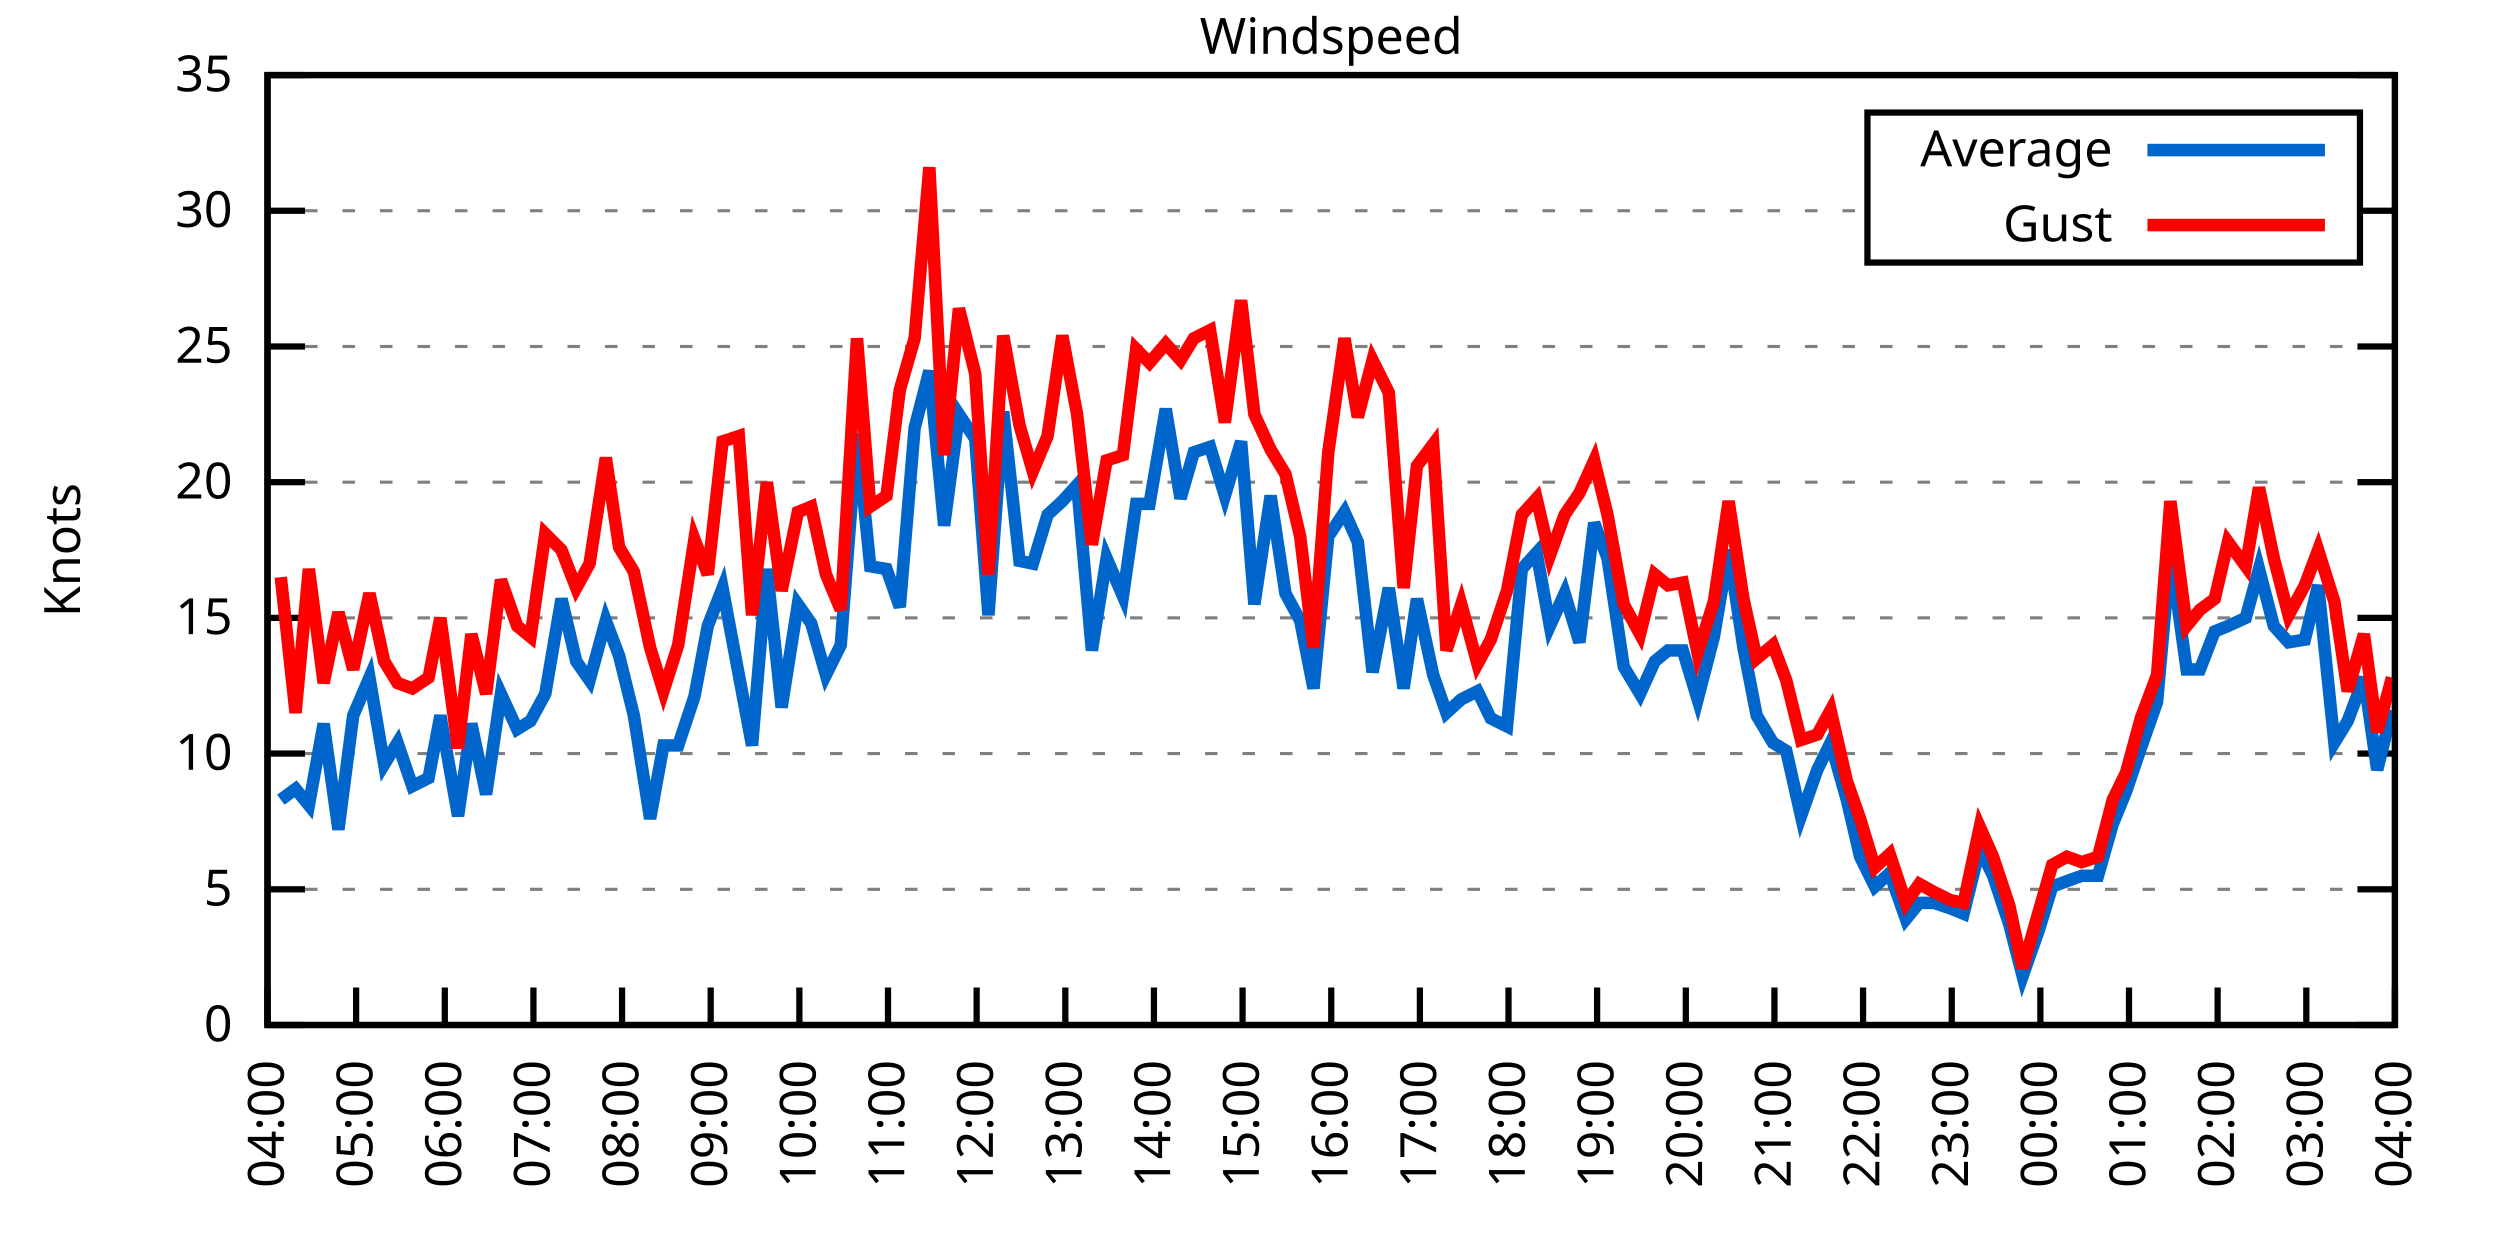
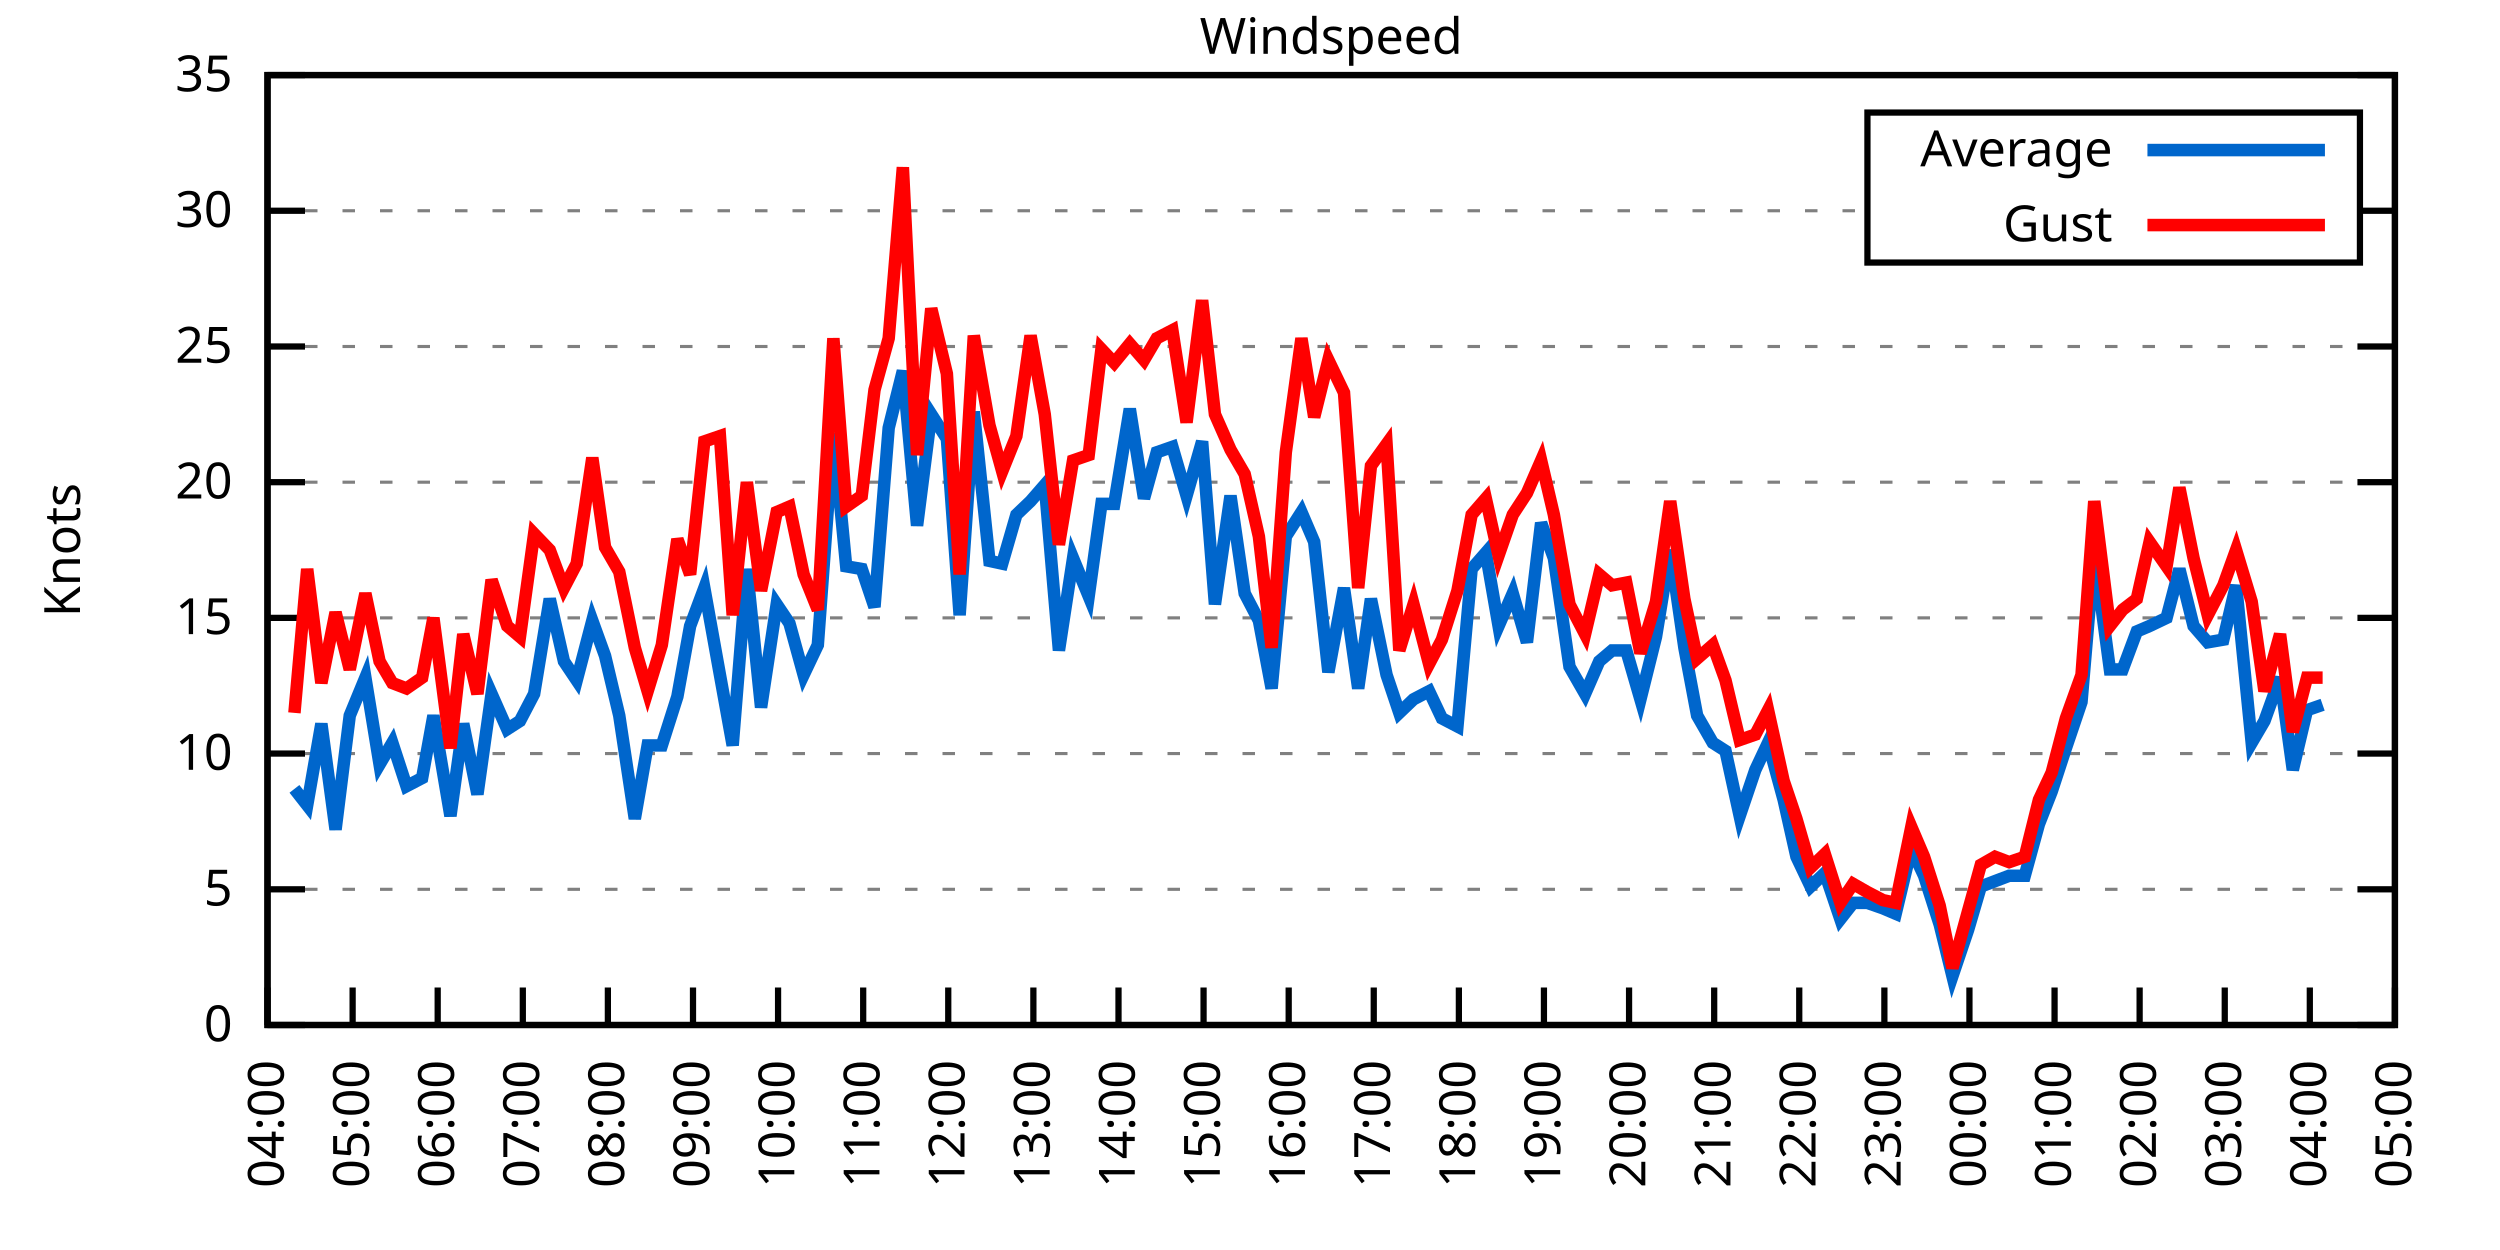
<svg xmlns="http://www.w3.org/2000/svg" xmlns:xlink="http://www.w3.org/1999/xlink" width="400" height="200" viewBox="0 0 400 200">
  <g id="gnuplot_canvas">
    <rect x="0" y="0" width="400" height="200" fill="none" />
    <defs>
      <circle id="gpDot" r="0.5" stroke-width="0.5" stroke="currentColor" />
      <path id="gpPt0" stroke-width="0.333" stroke="currentColor" d="M-1,0 h2 M0,-1 v2" />
      <path id="gpPt1" stroke-width="0.333" stroke="currentColor" d="M-1,-1 L1,1 M1,-1 L-1,1" />
      <path id="gpPt2" stroke-width="0.333" stroke="currentColor" d="M-1,0 L1,0 M0,-1 L0,1 M-1,-1 L1,1 M-1,1 L1,-1" />
      <rect id="gpPt3" stroke-width="0.333" stroke="currentColor" x="-1" y="-1" width="2" height="2" />
      <rect id="gpPt4" stroke-width="0.333" stroke="currentColor" fill="currentColor" x="-1" y="-1" width="2" height="2" />
      <circle id="gpPt5" stroke-width="0.333" stroke="currentColor" cx="0" cy="0" r="1" />
      <use xlink:href="#gpPt5" id="gpPt6" fill="currentColor" stroke="none" />
      <path id="gpPt7" stroke-width="0.333" stroke="currentColor" d="M0,-1.33 L-1.33,0.67 L1.33,0.67 z" />
      <use xlink:href="#gpPt7" id="gpPt8" fill="currentColor" stroke="none" />
      <use xlink:href="#gpPt7" id="gpPt9" stroke="currentColor" transform="rotate(180)" />
      <use xlink:href="#gpPt9" id="gpPt10" fill="currentColor" stroke="none" />
      <use xlink:href="#gpPt3" id="gpPt11" stroke="currentColor" transform="rotate(45)" />
      <use xlink:href="#gpPt11" id="gpPt12" fill="currentColor" stroke="none" />
      <path id="gpPt13" stroke-width="0.333" stroke="currentColor" d="M0,1.330 L1.265,0.411 L0.782,-1.067 L-0.782,-1.076 L-1.265,0.411 z" />
      <use xlink:href="#gpPt13" id="gpPt14" fill="currentColor" stroke="none" />
      <filter id="textbox" filterUnits="objectBoundingBox" x="0" y="0" height="1" width="1">
        <feFlood flood-color="white" flood-opacity="1" result="bgnd" />
        <feComposite in="SourceGraphic" in2="bgnd" operator="atop" />
      </filter>
      <filter id="greybox" filterUnits="objectBoundingBox" x="0" y="0" height="1" width="1">
        <feFlood flood-color="lightgrey" flood-opacity="1" result="grey" />
        <feComposite in="SourceGraphic" in2="grey" operator="atop" />
      </filter>
    </defs>
    <g fill="none" color="white" stroke="currentColor" stroke-width="1.00" stroke-linecap="butt" stroke-linejoin="miter">
</g>
    <g fill="none" color="black" stroke="currentColor" stroke-width="1.00" stroke-linecap="butt" stroke-linejoin="miter">
      <g stroke="none" shape-rendering="crispEdges">
        <polygon fill="rgb(255, 255, 255)" points="42.80,164.00 383.18,164.00 383.18,12.02 42.80,12.02 " />
      </g>
    </g>
    <g fill="none" color="black" stroke="currentColor" stroke-width="1.00" stroke-linecap="butt" stroke-linejoin="miter">
</g>
    <g fill="none" color="black" stroke="black" stroke-width="0.50" stroke-linecap="butt" stroke-linejoin="miter">
</g>
    <g fill="none" color="gray" stroke="currentColor" stroke-width="0.50" stroke-linecap="butt" stroke-linejoin="miter">
      <path stroke="gray" stroke-dasharray="2,4" class="gridline" d="M42.80,164.00 L383.19,164.00  " />
    </g>
    <g fill="none" color="gray" stroke="gray" stroke-width="1.00" stroke-linecap="butt" stroke-linejoin="miter">
</g>
    <g fill="none" color="black" stroke="currentColor" stroke-width="1.00" stroke-linecap="butt" stroke-linejoin="miter">
      <path stroke="black" d="M42.80,164.00 L48.80,164.00 M383.19,164.00 L377.19,164.00  " />
      <g transform="translate(37.20,166.60)" stroke="none" fill="black" font-family="Sans" font-size="8.00" text-anchor="end">
        <text>
          <tspan font-family="Sans"> 0</tspan>
        </text>
      </g>
    </g>
    <g fill="none" color="black" stroke="currentColor" stroke-width="1.00" stroke-linecap="butt" stroke-linejoin="miter">
</g>
    <g fill="none" color="black" stroke="black" stroke-width="0.50" stroke-linecap="butt" stroke-linejoin="miter">
</g>
    <g fill="none" color="gray" stroke="currentColor" stroke-width="0.50" stroke-linecap="butt" stroke-linejoin="miter">
      <path stroke="gray" stroke-dasharray="2,4" class="gridline" d="M42.80,142.29 L383.19,142.29  " />
    </g>
    <g fill="none" color="gray" stroke="gray" stroke-width="1.00" stroke-linecap="butt" stroke-linejoin="miter">
</g>
    <g fill="none" color="black" stroke="currentColor" stroke-width="1.00" stroke-linecap="butt" stroke-linejoin="miter">
      <path stroke="black" d="M42.80,142.29 L48.80,142.29 M383.19,142.29 L377.19,142.29  " />
      <g transform="translate(37.20,144.89)" stroke="none" fill="black" font-family="Sans" font-size="8.00" text-anchor="end">
        <text>
          <tspan font-family="Sans"> 5</tspan>
        </text>
      </g>
    </g>
    <g fill="none" color="black" stroke="currentColor" stroke-width="1.00" stroke-linecap="butt" stroke-linejoin="miter">
</g>
    <g fill="none" color="black" stroke="black" stroke-width="0.50" stroke-linecap="butt" stroke-linejoin="miter">
</g>
    <g fill="none" color="gray" stroke="currentColor" stroke-width="0.50" stroke-linecap="butt" stroke-linejoin="miter">
      <path stroke="gray" stroke-dasharray="2,4" class="gridline" d="M42.80,120.57 L383.19,120.57  " />
    </g>
    <g fill="none" color="gray" stroke="gray" stroke-width="1.00" stroke-linecap="butt" stroke-linejoin="miter">
</g>
    <g fill="none" color="black" stroke="currentColor" stroke-width="1.00" stroke-linecap="butt" stroke-linejoin="miter">
      <path stroke="black" d="M42.80,120.57 L48.80,120.57 M383.19,120.57 L377.19,120.57  " />
      <g transform="translate(37.20,123.17)" stroke="none" fill="black" font-family="Sans" font-size="8.00" text-anchor="end">
        <text>
          <tspan font-family="Sans"> 10</tspan>
        </text>
      </g>
    </g>
    <g fill="none" color="black" stroke="currentColor" stroke-width="1.00" stroke-linecap="butt" stroke-linejoin="miter">
</g>
    <g fill="none" color="black" stroke="black" stroke-width="0.50" stroke-linecap="butt" stroke-linejoin="miter">
</g>
    <g fill="none" color="gray" stroke="currentColor" stroke-width="0.50" stroke-linecap="butt" stroke-linejoin="miter">
      <path stroke="gray" stroke-dasharray="2,4" class="gridline" d="M42.80,98.86 L383.19,98.86  " />
    </g>
    <g fill="none" color="gray" stroke="gray" stroke-width="1.00" stroke-linecap="butt" stroke-linejoin="miter">
</g>
    <g fill="none" color="black" stroke="currentColor" stroke-width="1.00" stroke-linecap="butt" stroke-linejoin="miter">
      <path stroke="black" d="M42.80,98.86 L48.80,98.86 M383.19,98.86 L377.19,98.86  " />
      <g transform="translate(37.20,101.46)" stroke="none" fill="black" font-family="Sans" font-size="8.00" text-anchor="end">
        <text>
          <tspan font-family="Sans"> 15</tspan>
        </text>
      </g>
    </g>
    <g fill="none" color="black" stroke="currentColor" stroke-width="1.00" stroke-linecap="butt" stroke-linejoin="miter">
</g>
    <g fill="none" color="black" stroke="black" stroke-width="0.50" stroke-linecap="butt" stroke-linejoin="miter">
</g>
    <g fill="none" color="gray" stroke="currentColor" stroke-width="0.50" stroke-linecap="butt" stroke-linejoin="miter">
      <path stroke="gray" stroke-dasharray="2,4" class="gridline" d="M42.80,77.15 L383.19,77.15  " />
    </g>
    <g fill="none" color="gray" stroke="gray" stroke-width="1.00" stroke-linecap="butt" stroke-linejoin="miter">
</g>
    <g fill="none" color="black" stroke="currentColor" stroke-width="1.00" stroke-linecap="butt" stroke-linejoin="miter">
      <path stroke="black" d="M42.80,77.15 L48.80,77.15 M383.19,77.15 L377.19,77.15  " />
      <g transform="translate(37.20,79.75)" stroke="none" fill="black" font-family="Sans" font-size="8.00" text-anchor="end">
        <text>
          <tspan font-family="Sans"> 20</tspan>
        </text>
      </g>
    </g>
    <g fill="none" color="black" stroke="currentColor" stroke-width="1.00" stroke-linecap="butt" stroke-linejoin="miter">
</g>
    <g fill="none" color="black" stroke="black" stroke-width="0.50" stroke-linecap="butt" stroke-linejoin="miter">
</g>
    <g fill="none" color="gray" stroke="currentColor" stroke-width="0.50" stroke-linecap="butt" stroke-linejoin="miter">
      <path stroke="gray" stroke-dasharray="2,4" class="gridline" d="M42.80,55.44 L383.19,55.44  " />
    </g>
    <g fill="none" color="gray" stroke="gray" stroke-width="1.00" stroke-linecap="butt" stroke-linejoin="miter">
</g>
    <g fill="none" color="black" stroke="currentColor" stroke-width="1.00" stroke-linecap="butt" stroke-linejoin="miter">
      <path stroke="black" d="M42.80,55.44 L48.80,55.44 M383.19,55.44 L377.19,55.44  " />
      <g transform="translate(37.20,58.04)" stroke="none" fill="black" font-family="Sans" font-size="8.00" text-anchor="end">
        <text>
          <tspan font-family="Sans"> 25</tspan>
        </text>
      </g>
    </g>
    <g fill="none" color="black" stroke="currentColor" stroke-width="1.00" stroke-linecap="butt" stroke-linejoin="miter">
</g>
    <g fill="none" color="black" stroke="black" stroke-width="0.50" stroke-linecap="butt" stroke-linejoin="miter">
</g>
    <g fill="none" color="gray" stroke="currentColor" stroke-width="0.50" stroke-linecap="butt" stroke-linejoin="miter">
      <path stroke="gray" stroke-dasharray="2,4" class="gridline" d="M42.80,33.72 L298.79,33.72 M377.59,33.72 L383.19,33.72  " />
    </g>
    <g fill="none" color="gray" stroke="gray" stroke-width="1.00" stroke-linecap="butt" stroke-linejoin="miter">
</g>
    <g fill="none" color="black" stroke="currentColor" stroke-width="1.00" stroke-linecap="butt" stroke-linejoin="miter">
      <path stroke="black" d="M42.80,33.72 L48.80,33.72 M383.19,33.72 L377.19,33.72  " />
      <g transform="translate(37.20,36.32)" stroke="none" fill="black" font-family="Sans" font-size="8.00" text-anchor="end">
        <text>
          <tspan font-family="Sans"> 30</tspan>
        </text>
      </g>
    </g>
    <g fill="none" color="black" stroke="currentColor" stroke-width="1.00" stroke-linecap="butt" stroke-linejoin="miter">
</g>
    <g fill="none" color="black" stroke="black" stroke-width="0.50" stroke-linecap="butt" stroke-linejoin="miter">
</g>
    <g fill="none" color="gray" stroke="currentColor" stroke-width="0.50" stroke-linecap="butt" stroke-linejoin="miter">
      <path stroke="gray" stroke-dasharray="2,4" class="gridline" d="M42.80,12.01 L383.19,12.01  " />
    </g>
    <g fill="none" color="gray" stroke="gray" stroke-width="1.00" stroke-linecap="butt" stroke-linejoin="miter">
</g>
    <g fill="none" color="black" stroke="currentColor" stroke-width="1.00" stroke-linecap="butt" stroke-linejoin="miter">
      <path stroke="black" d="M42.80,12.01 L48.80,12.01 M383.19,12.01 L377.19,12.01  " />
      <g transform="translate(37.20,14.61)" stroke="none" fill="black" font-family="Sans" font-size="8.00" text-anchor="end">
        <text>
          <tspan font-family="Sans"> 35</tspan>
        </text>
      </g>
    </g>
    <g fill="none" color="black" stroke="currentColor" stroke-width="1.00" stroke-linecap="butt" stroke-linejoin="miter">
      <path stroke="black" d="M42.80,164.00 L42.80,158.00  " />
      <g transform="translate(45.40,169.60) rotate(270.00)" stroke="none" fill="black" font-family="Sans" font-size="8.00" text-anchor="end">
        <text>
          <tspan font-family="Sans">04:00</tspan>
        </text>
      </g>
    </g>
    <g fill="none" color="black" stroke="currentColor" stroke-width="1.00" stroke-linecap="butt" stroke-linejoin="miter">
-       <path stroke="black" d="M56.98,164.00 L56.98,158.00  " />
-       <g transform="translate(59.58,169.60) rotate(270.00)" stroke="none" fill="black" font-family="Sans" font-size="8.00" text-anchor="end">
+       <path stroke="black" d="M56.42,164.00 L56.42,158.00  " />
+       <g transform="translate(59.02,169.60) rotate(270.00)" stroke="none" fill="black" font-family="Sans" font-size="8.00" text-anchor="end">
        <text>
          <tspan font-family="Sans">05:00</tspan>
        </text>
      </g>
    </g>
    <g fill="none" color="black" stroke="currentColor" stroke-width="1.00" stroke-linecap="butt" stroke-linejoin="miter">
-       <path stroke="black" d="M71.17,164.00 L71.17,158.00  " />
-       <g transform="translate(73.77,169.60) rotate(270.00)" stroke="none" fill="black" font-family="Sans" font-size="8.00" text-anchor="end">
+       <path stroke="black" d="M70.03,164.00 L70.03,158.00  " />
+       <g transform="translate(72.63,169.60) rotate(270.00)" stroke="none" fill="black" font-family="Sans" font-size="8.00" text-anchor="end">
        <text>
          <tspan font-family="Sans">06:00</tspan>
        </text>
      </g>
    </g>
    <g fill="none" color="black" stroke="currentColor" stroke-width="1.00" stroke-linecap="butt" stroke-linejoin="miter">
-       <path stroke="black" d="M85.35,164.00 L85.35,158.00  " />
-       <g transform="translate(87.95,169.60) rotate(270.00)" stroke="none" fill="black" font-family="Sans" font-size="8.00" text-anchor="end">
+       <path stroke="black" d="M83.65,164.00 L83.65,158.00  " />
+       <g transform="translate(86.25,169.60) rotate(270.00)" stroke="none" fill="black" font-family="Sans" font-size="8.00" text-anchor="end">
        <text>
          <tspan font-family="Sans">07:00</tspan>
        </text>
      </g>
    </g>
    <g fill="none" color="black" stroke="currentColor" stroke-width="1.00" stroke-linecap="butt" stroke-linejoin="miter">
-       <path stroke="black" d="M99.53,164.00 L99.53,158.00  " />
-       <g transform="translate(102.13,169.60) rotate(270.00)" stroke="none" fill="black" font-family="Sans" font-size="8.00" text-anchor="end">
+       <path stroke="black" d="M97.26,164.00 L97.26,158.00  " />
+       <g transform="translate(99.86,169.60) rotate(270.00)" stroke="none" fill="black" font-family="Sans" font-size="8.00" text-anchor="end">
        <text>
          <tspan font-family="Sans">08:00</tspan>
        </text>
      </g>
    </g>
    <g fill="none" color="black" stroke="currentColor" stroke-width="1.00" stroke-linecap="butt" stroke-linejoin="miter">
-       <path stroke="black" d="M113.71,164.00 L113.71,158.00  " />
-       <g transform="translate(116.31,169.60) rotate(270.00)" stroke="none" fill="black" font-family="Sans" font-size="8.00" text-anchor="end">
+       <path stroke="black" d="M110.88,164.00 L110.88,158.00  " />
+       <g transform="translate(113.48,169.60) rotate(270.00)" stroke="none" fill="black" font-family="Sans" font-size="8.00" text-anchor="end">
        <text>
          <tspan font-family="Sans">09:00</tspan>
        </text>
      </g>
    </g>
    <g fill="none" color="black" stroke="currentColor" stroke-width="1.00" stroke-linecap="butt" stroke-linejoin="miter">
-       <path stroke="black" d="M127.90,164.00 L127.90,158.00  " />
-       <g transform="translate(130.50,169.60) rotate(270.00)" stroke="none" fill="black" font-family="Sans" font-size="8.00" text-anchor="end">
+       <path stroke="black" d="M124.49,164.00 L124.49,158.00  " />
+       <g transform="translate(127.09,169.60) rotate(270.00)" stroke="none" fill="black" font-family="Sans" font-size="8.00" text-anchor="end">
        <text>
          <tspan font-family="Sans">10:00</tspan>
        </text>
      </g>
    </g>
    <g fill="none" color="black" stroke="currentColor" stroke-width="1.00" stroke-linecap="butt" stroke-linejoin="miter">
-       <path stroke="black" d="M142.08,164.00 L142.08,158.00  " />
-       <g transform="translate(144.68,169.60) rotate(270.00)" stroke="none" fill="black" font-family="Sans" font-size="8.00" text-anchor="end">
+       <path stroke="black" d="M138.11,164.00 L138.11,158.00  " />
+       <g transform="translate(140.71,169.60) rotate(270.00)" stroke="none" fill="black" font-family="Sans" font-size="8.00" text-anchor="end">
        <text>
          <tspan font-family="Sans">11:00</tspan>
        </text>
      </g>
    </g>
    <g fill="none" color="black" stroke="currentColor" stroke-width="1.00" stroke-linecap="butt" stroke-linejoin="miter">
-       <path stroke="black" d="M156.26,164.00 L156.26,158.00  " />
-       <g transform="translate(158.86,169.60) rotate(270.00)" stroke="none" fill="black" font-family="Sans" font-size="8.00" text-anchor="end">
+       <path stroke="black" d="M151.72,164.00 L151.72,158.00  " />
+       <g transform="translate(154.32,169.60) rotate(270.00)" stroke="none" fill="black" font-family="Sans" font-size="8.00" text-anchor="end">
        <text>
          <tspan font-family="Sans">12:00</tspan>
        </text>
      </g>
    </g>
    <g fill="none" color="black" stroke="currentColor" stroke-width="1.00" stroke-linecap="butt" stroke-linejoin="miter">
-       <path stroke="black" d="M170.45,164.00 L170.45,158.00  " />
-       <g transform="translate(173.05,169.60) rotate(270.00)" stroke="none" fill="black" font-family="Sans" font-size="8.00" text-anchor="end">
+       <path stroke="black" d="M165.34,164.00 L165.34,158.00  " />
+       <g transform="translate(167.94,169.60) rotate(270.00)" stroke="none" fill="black" font-family="Sans" font-size="8.00" text-anchor="end">
        <text>
          <tspan font-family="Sans">13:00</tspan>
        </text>
      </g>
    </g>
    <g fill="none" color="black" stroke="currentColor" stroke-width="1.00" stroke-linecap="butt" stroke-linejoin="miter">
-       <path stroke="black" d="M184.63,164.00 L184.63,158.00  " />
-       <g transform="translate(187.23,169.60) rotate(270.00)" stroke="none" fill="black" font-family="Sans" font-size="8.00" text-anchor="end">
+       <path stroke="black" d="M178.96,164.00 L178.96,158.00  " />
+       <g transform="translate(181.56,169.60) rotate(270.00)" stroke="none" fill="black" font-family="Sans" font-size="8.00" text-anchor="end">
        <text>
          <tspan font-family="Sans">14:00</tspan>
        </text>
      </g>
    </g>
    <g fill="none" color="black" stroke="currentColor" stroke-width="1.00" stroke-linecap="butt" stroke-linejoin="miter">
-       <path stroke="black" d="M198.81,164.00 L198.81,158.00  " />
-       <g transform="translate(201.41,169.60) rotate(270.00)" stroke="none" fill="black" font-family="Sans" font-size="8.00" text-anchor="end">
+       <path stroke="black" d="M192.57,164.00 L192.57,158.00  " />
+       <g transform="translate(195.17,169.60) rotate(270.00)" stroke="none" fill="black" font-family="Sans" font-size="8.00" text-anchor="end">
        <text>
          <tspan font-family="Sans">15:00</tspan>
        </text>
      </g>
    </g>
    <g fill="none" color="black" stroke="currentColor" stroke-width="1.00" stroke-linecap="butt" stroke-linejoin="miter">
-       <path stroke="black" d="M213.00,164.00 L213.00,158.00  " />
-       <g transform="translate(215.60,169.60) rotate(270.00)" stroke="none" fill="black" font-family="Sans" font-size="8.00" text-anchor="end">
+       <path stroke="black" d="M206.19,164.00 L206.19,158.00  " />
+       <g transform="translate(208.79,169.60) rotate(270.00)" stroke="none" fill="black" font-family="Sans" font-size="8.00" text-anchor="end">
        <text>
          <tspan font-family="Sans">16:00</tspan>
        </text>
      </g>
    </g>
    <g fill="none" color="black" stroke="currentColor" stroke-width="1.00" stroke-linecap="butt" stroke-linejoin="miter">
-       <path stroke="black" d="M227.18,164.00 L227.18,158.00  " />
-       <g transform="translate(229.78,169.60) rotate(270.00)" stroke="none" fill="black" font-family="Sans" font-size="8.00" text-anchor="end">
+       <path stroke="black" d="M219.80,164.00 L219.80,158.00  " />
+       <g transform="translate(222.40,169.60) rotate(270.00)" stroke="none" fill="black" font-family="Sans" font-size="8.00" text-anchor="end">
        <text>
          <tspan font-family="Sans">17:00</tspan>
        </text>
      </g>
    </g>
    <g fill="none" color="black" stroke="currentColor" stroke-width="1.00" stroke-linecap="butt" stroke-linejoin="miter">
-       <path stroke="black" d="M241.36,164.00 L241.36,158.00  " />
-       <g transform="translate(243.96,169.60) rotate(270.00)" stroke="none" fill="black" font-family="Sans" font-size="8.00" text-anchor="end">
+       <path stroke="black" d="M233.42,164.00 L233.42,158.00  " />
+       <g transform="translate(236.02,169.60) rotate(270.00)" stroke="none" fill="black" font-family="Sans" font-size="8.00" text-anchor="end">
        <text>
          <tspan font-family="Sans">18:00</tspan>
        </text>
      </g>
    </g>
    <g fill="none" color="black" stroke="currentColor" stroke-width="1.00" stroke-linecap="butt" stroke-linejoin="miter">
-       <path stroke="black" d="M255.54,164.00 L255.54,158.00  " />
-       <g transform="translate(258.14,169.60) rotate(270.00)" stroke="none" fill="black" font-family="Sans" font-size="8.00" text-anchor="end">
+       <path stroke="black" d="M247.03,164.00 L247.03,158.00  " />
+       <g transform="translate(249.63,169.60) rotate(270.00)" stroke="none" fill="black" font-family="Sans" font-size="8.00" text-anchor="end">
        <text>
          <tspan font-family="Sans">19:00</tspan>
        </text>
      </g>
    </g>
    <g fill="none" color="black" stroke="currentColor" stroke-width="1.00" stroke-linecap="butt" stroke-linejoin="miter">
-       <path stroke="black" d="M269.73,164.00 L269.73,158.00  " />
-       <g transform="translate(272.33,169.60) rotate(270.00)" stroke="none" fill="black" font-family="Sans" font-size="8.00" text-anchor="end">
+       <path stroke="black" d="M260.65,164.00 L260.65,158.00  " />
+       <g transform="translate(263.25,169.60) rotate(270.00)" stroke="none" fill="black" font-family="Sans" font-size="8.00" text-anchor="end">
        <text>
          <tspan font-family="Sans">20:00</tspan>
        </text>
      </g>
    </g>
    <g fill="none" color="black" stroke="currentColor" stroke-width="1.00" stroke-linecap="butt" stroke-linejoin="miter">
-       <path stroke="black" d="M283.91,164.00 L283.91,158.00  " />
-       <g transform="translate(286.51,169.60) rotate(270.00)" stroke="none" fill="black" font-family="Sans" font-size="8.00" text-anchor="end">
+       <path stroke="black" d="M274.27,164.00 L274.27,158.00  " />
+       <g transform="translate(276.87,169.60) rotate(270.00)" stroke="none" fill="black" font-family="Sans" font-size="8.00" text-anchor="end">
        <text>
          <tspan font-family="Sans">21:00</tspan>
        </text>
      </g>
    </g>
    <g fill="none" color="black" stroke="currentColor" stroke-width="1.00" stroke-linecap="butt" stroke-linejoin="miter">
-       <path stroke="black" d="M298.09,164.00 L298.09,158.00  " />
-       <g transform="translate(300.69,169.60) rotate(270.00)" stroke="none" fill="black" font-family="Sans" font-size="8.00" text-anchor="end">
+       <path stroke="black" d="M287.88,164.00 L287.88,158.00  " />
+       <g transform="translate(290.48,169.60) rotate(270.00)" stroke="none" fill="black" font-family="Sans" font-size="8.00" text-anchor="end">
        <text>
          <tspan font-family="Sans">22:00</tspan>
        </text>
      </g>
    </g>
    <g fill="none" color="black" stroke="currentColor" stroke-width="1.00" stroke-linecap="butt" stroke-linejoin="miter">
-       <path stroke="black" d="M312.28,164.00 L312.28,158.00  " />
-       <g transform="translate(314.88,169.60) rotate(270.00)" stroke="none" fill="black" font-family="Sans" font-size="8.00" text-anchor="end">
+       <path stroke="black" d="M301.50,164.00 L301.50,158.00  " />
+       <g transform="translate(304.10,169.60) rotate(270.00)" stroke="none" fill="black" font-family="Sans" font-size="8.00" text-anchor="end">
        <text>
          <tspan font-family="Sans">23:00</tspan>
        </text>
      </g>
    </g>
    <g fill="none" color="black" stroke="currentColor" stroke-width="1.00" stroke-linecap="butt" stroke-linejoin="miter">
-       <path stroke="black" d="M326.46,164.00 L326.46,158.00  " />
-       <g transform="translate(329.06,169.60) rotate(270.00)" stroke="none" fill="black" font-family="Sans" font-size="8.00" text-anchor="end">
+       <path stroke="black" d="M315.11,164.00 L315.11,158.00  " />
+       <g transform="translate(317.71,169.60) rotate(270.00)" stroke="none" fill="black" font-family="Sans" font-size="8.00" text-anchor="end">
        <text>
          <tspan font-family="Sans">00:00</tspan>
        </text>
      </g>
    </g>
    <g fill="none" color="black" stroke="currentColor" stroke-width="1.00" stroke-linecap="butt" stroke-linejoin="miter">
-       <path stroke="black" d="M340.64,164.00 L340.64,158.00  " />
-       <g transform="translate(343.24,169.60) rotate(270.00)" stroke="none" fill="black" font-family="Sans" font-size="8.00" text-anchor="end">
+       <path stroke="black" d="M328.73,164.00 L328.73,158.00  " />
+       <g transform="translate(331.33,169.60) rotate(270.00)" stroke="none" fill="black" font-family="Sans" font-size="8.00" text-anchor="end">
        <text>
          <tspan font-family="Sans">01:00</tspan>
        </text>
      </g>
    </g>
    <g fill="none" color="black" stroke="currentColor" stroke-width="1.00" stroke-linecap="butt" stroke-linejoin="miter">
-       <path stroke="black" d="M354.82,164.00 L354.82,158.00  " />
-       <g transform="translate(357.42,169.60) rotate(270.00)" stroke="none" fill="black" font-family="Sans" font-size="8.00" text-anchor="end">
+       <path stroke="black" d="M342.34,164.00 L342.34,158.00  " />
+       <g transform="translate(344.94,169.60) rotate(270.00)" stroke="none" fill="black" font-family="Sans" font-size="8.00" text-anchor="end">
        <text>
          <tspan font-family="Sans">02:00</tspan>
        </text>
      </g>
    </g>
    <g fill="none" color="black" stroke="currentColor" stroke-width="1.00" stroke-linecap="butt" stroke-linejoin="miter">
-       <path stroke="black" d="M369.01,164.00 L369.01,158.00  " />
-       <g transform="translate(371.61,169.60) rotate(270.00)" stroke="none" fill="black" font-family="Sans" font-size="8.00" text-anchor="end">
+       <path stroke="black" d="M355.96,164.00 L355.96,158.00  " />
+       <g transform="translate(358.56,169.60) rotate(270.00)" stroke="none" fill="black" font-family="Sans" font-size="8.00" text-anchor="end">
        <text>
          <tspan font-family="Sans">03:00</tspan>
+         </text>
+       </g>
+     </g>
+     <g fill="none" color="black" stroke="currentColor" stroke-width="1.00" stroke-linecap="butt" stroke-linejoin="miter">
+       <path stroke="black" d="M369.57,164.00 L369.57,158.00  " />
+       <g transform="translate(372.17,169.60) rotate(270.00)" stroke="none" fill="black" font-family="Sans" font-size="8.00" text-anchor="end">
+         <text>
+           <tspan font-family="Sans">04:00</tspan>
        </text>
      </g>
    </g>
    <g fill="none" color="black" stroke="currentColor" stroke-width="1.00" stroke-linecap="butt" stroke-linejoin="miter">
      <path stroke="black" d="M383.19,164.00 L383.19,158.00  " />
      <g transform="translate(385.79,169.60) rotate(270.00)" stroke="none" fill="black" font-family="Sans" font-size="8.00" text-anchor="end">
        <text>
-           <tspan font-family="Sans">04:00</tspan>
+           <tspan font-family="Sans">05:00</tspan>
        </text>
      </g>
    </g>
    <g fill="none" color="black" stroke="currentColor" stroke-width="1.00" stroke-linecap="butt" stroke-linejoin="miter">
</g>
    <g fill="none" color="black" stroke="currentColor" stroke-width="1.00" stroke-linecap="butt" stroke-linejoin="miter">
      <path stroke="black" d="M42.80,12.01 L42.80,164.00 L383.19,164.00 L383.19,12.01 L42.80,12.01 Z  " />
    </g>
    <g fill="none" color="black" stroke="currentColor" stroke-width="1.00" stroke-linecap="butt" stroke-linejoin="miter">
</g>
    <g fill="none" color="black" stroke="currentColor" stroke-width="1.00" stroke-linecap="butt" stroke-linejoin="miter">
      <path stroke="black" d="M298.79,42.01 L298.79,18.01 L377.59,18.01 L377.59,42.01 L298.79,42.01 Z  " />
    </g>
    <g id="Windspeed_plot_1">
      <g fill="none" color="white" stroke="black" stroke-width="2.00" stroke-linecap="butt" stroke-linejoin="miter">
</g>
      <g fill="none" color="black" stroke="currentColor" stroke-width="2.00" stroke-linecap="butt" stroke-linejoin="miter">
        <g transform="translate(337.99,26.61)" stroke="none" fill="black" font-family="Sans" font-size="8.00" text-anchor="end">
          <text>
            <tspan font-family="Sans">Average</tspan>
          </text>
        </g>
      </g>
      <g fill="none" color="black" stroke="currentColor" stroke-width="2.00" stroke-linecap="butt" stroke-linejoin="miter">
-         <path stroke="rgb(  0, 102, 204)" d="M343.59,24.01 L371.99,24.01 M44.93,127.96 L47.29,126.22 L49.42,128.83 L51.78,115.80 L54.15,132.73 L56.51,114.49   L59.11,108.42 L61.47,122.31 L63.60,118.84 L65.97,125.79 L68.57,124.48 L70.46,114.49 L73.29,130.56 L75.42,115.80   L77.78,127.09 L80.15,111.02 L82.75,116.67 L84.88,115.36 L87.24,111.02 L89.84,95.82 L92.20,105.81 L94.33,108.85   L96.93,99.30 L99.06,104.94 L101.42,114.49 L104.02,131.00 L106.15,119.27 L108.51,119.27 L111.11,111.45 L113.24,100.16   L115.61,94.08 L118.21,107.98 L120.33,119.27 L122.70,91.04 L125.06,113.19 L127.66,96.69 L129.79,99.73 L132.15,107.98   L134.52,103.20 L137.12,69.33 L139.24,90.61 L141.84,91.04 L143.97,97.12 L146.34,68.46 L148.70,59.34 L151.06,84.10   L153.43,66.29 L156.03,70.20 L158.15,98.43 L160.52,65.86 L163.12,89.74 L165.25,90.18 L167.61,82.36 L169.97,80.19   L172.34,77.58 L174.70,104.07 L177.06,89.31 L179.67,95.39 L181.79,80.62 L183.92,80.62 L186.52,65.42 L188.88,79.75   L191.01,72.37 L193.61,71.50 L195.98,79.32 L198.58,70.63 L200.70,96.69 L203.30,79.32 L205.67,94.95 L208.03,99.30   L210.16,110.15 L212.52,85.83 L215.12,81.93 L217.25,86.70 L219.61,107.55 L222.21,94.08 L224.58,110.15 L226.71,95.82   L229.31,107.98 L231.43,114.06 L233.80,111.89 L236.40,110.59 L238.52,114.93 L241.12,116.23 L243.49,91.04 L245.85,88.44   L247.98,100.16 L250.34,94.95 L252.71,102.77 L255.07,83.66 L257.20,89.31 L259.80,106.68 L262.40,111.02 L264.76,105.81   L266.89,104.07 L269.25,104.07 L271.62,111.89 L274.22,101.90 L276.58,88.00 L278.95,103.64 L281.07,114.49 L283.67,118.84   L285.80,120.14 L288.16,130.56 L290.76,123.18 L292.89,118.84 L295.49,127.96 L297.62,137.08 L299.98,141.85 L302.35,139.68   L304.95,147.06 L307.08,144.46 L309.44,144.46 L312.04,145.33 L314.17,146.20 L316.77,135.77 L318.89,140.12 L321.49,147.93   L323.62,156.18 L326.22,148.80 L328.35,141.85 L330.71,140.98 L333.08,140.12 L335.68,140.12 L338.04,131.86 L340.17,126.65   L342.53,119.71 L345.13,112.32 L347.26,88.44 L349.86,107.11 L351.99,107.11 L354.35,101.03 L356.48,100.16 L359.32,98.86   L361.44,91.04 L363.81,100.16 L366.17,102.77 L368.77,102.34 L370.90,93.65 L373.50,118.84 L375.63,115.36 L378.23,108.42   L380.35,123.18 L382.72,113.63  " />
+         <path stroke="rgb(  0, 102, 204)" d="M343.59,24.01 L371.99,24.01 M47.11,126.22 L49.15,128.83 L51.42,115.80 L53.69,132.73 L55.96,114.49 L58.46,108.42   L60.73,122.31 L62.77,118.84 L65.04,125.79 L67.54,124.48 L69.35,114.49 L72.07,130.56 L74.12,115.80 L76.39,127.09   L78.65,111.02 L81.15,116.67 L83.19,115.36 L85.46,111.02 L87.96,95.82 L90.23,105.81 L92.27,108.85 L94.77,99.30   L96.81,104.94 L99.08,114.49 L101.57,131.00 L103.62,119.27 L105.89,119.27 L108.38,111.45 L110.42,100.16 L112.69,94.08   L115.19,107.98 L117.23,119.27 L119.50,91.04 L121.77,113.19 L124.27,96.69 L126.31,99.73 L128.58,107.98 L130.85,103.20   L133.34,69.33 L135.39,90.61 L137.88,91.04 L139.92,97.12 L142.19,68.46 L144.46,59.34 L146.73,84.10 L149.00,66.29   L151.50,70.20 L153.54,98.43 L155.81,65.86 L158.31,89.74 L160.35,90.18 L162.62,82.36 L164.89,80.19 L167.16,77.58   L169.43,104.07 L171.69,89.31 L174.19,95.39 L176.23,80.62 L178.28,80.62 L180.77,65.42 L183.04,79.75 L185.08,72.37   L187.58,71.50 L189.85,79.32 L192.34,70.63 L194.39,96.69 L196.88,79.32 L199.15,94.95 L201.42,99.30 L203.46,110.15   L205.73,85.83 L208.23,81.93 L210.27,86.70 L212.54,107.55 L215.04,94.08 L217.31,110.15 L219.35,95.82 L221.85,107.98   L223.89,114.06 L226.16,111.89 L228.65,110.59 L230.70,114.93 L233.19,116.23 L235.46,91.04 L237.73,88.44 L239.77,100.16   L242.04,94.95 L244.31,102.77 L246.58,83.66 L248.62,89.31 L251.12,106.68 L253.61,111.02 L255.88,105.81 L257.93,104.07   L260.20,104.07 L262.47,111.89 L264.96,101.90 L267.23,88.00 L269.50,103.64 L271.54,114.49 L274.04,118.84 L276.08,120.14   L278.35,130.56 L280.85,123.18 L282.89,118.84 L285.38,127.96 L287.43,137.08 L289.70,141.85 L291.97,139.68 L294.46,147.06   L296.50,144.46 L298.77,144.46 L301.27,145.33 L303.31,146.20 L305.81,135.77 L307.85,140.12 L310.35,147.93 L312.39,156.18   L314.89,148.80 L316.93,141.85 L319.20,140.98 L321.47,140.12 L323.96,140.12 L326.23,131.86 L328.27,126.65 L330.54,119.71   L333.04,112.32 L335.08,88.44 L337.58,107.11 L339.62,107.11 L341.89,101.03 L343.93,100.16 L346.65,98.86 L348.70,91.04   L350.97,100.16 L353.24,102.77 L355.73,102.34 L357.77,93.65 L360.27,118.84 L362.31,115.36 L364.81,108.42 L366.85,123.18   L369.12,113.63 L371.62,112.76  " />
      </g>
    </g>
    <g id="Windspeed_plot_2">
      <g fill="none" color="black" stroke="currentColor" stroke-width="2.00" stroke-linecap="butt" stroke-linejoin="miter">
        <g transform="translate(337.99,38.61)" stroke="none" fill="black" font-family="Sans" font-size="8.00" text-anchor="end">
          <text>
            <tspan font-family="Sans">Gust</tspan>
          </text>
        </g>
      </g>
      <g fill="none" color="black" stroke="currentColor" stroke-width="2.00" stroke-linecap="butt" stroke-linejoin="miter">
-         <path stroke="rgb(255,   0,   0)" d="M343.59,36.01 L371.99,36.01 M44.93,92.35 L47.29,114.06 L49.42,91.04 L51.78,109.28 L54.15,97.99 L56.51,107.11   L59.11,94.95 L61.47,105.81 L63.60,109.28 L65.97,110.15 L68.57,108.42 L70.46,98.86 L73.29,119.71 L75.42,101.47   L77.78,111.02 L80.15,92.78 L82.75,100.16 L84.88,101.90 L87.24,85.40 L89.84,88.00 L92.20,94.08 L94.33,90.18   L96.93,73.24 L99.06,87.57 L101.42,91.48 L104.02,103.64 L106.15,110.59 L108.51,103.20 L111.11,86.27 L113.24,91.91   L115.61,70.63 L118.21,69.77 L120.33,98.43 L122.70,77.15 L125.06,94.52 L127.66,81.93 L129.79,81.06 L132.15,91.91   L134.52,97.56 L137.12,54.13 L139.24,81.06 L141.84,79.32 L143.97,62.38 L146.34,54.13 L148.70,26.77 L151.06,72.81   L153.43,49.36 L156.03,59.78 L158.15,91.91 L160.52,53.70 L163.12,68.03 L165.25,75.41 L167.61,69.77 L169.97,53.70   L172.34,66.29 L174.70,87.14 L177.06,73.67 L179.67,72.81 L181.79,55.87 L183.92,58.04 L186.52,55.00 L188.88,57.61   L191.01,54.13 L193.61,52.83 L195.98,67.59 L198.58,48.05 L200.70,66.29 L203.30,71.94 L205.67,75.85 L208.03,85.83   L210.16,103.64 L212.52,72.37 L215.12,54.13 L217.25,66.73 L219.61,57.61 L222.21,62.82 L224.58,94.08 L226.71,74.54   L229.31,71.07 L231.43,104.07 L233.80,96.69 L236.40,106.24 L238.52,102.34 L241.12,94.52 L243.49,82.36 L245.85,79.75   L247.98,88.87 L250.34,82.36 L252.71,78.89 L255.07,73.67 L257.20,82.36 L259.80,96.69 L262.40,101.47 L264.76,91.91   L266.89,93.65 L269.25,93.22 L271.62,104.51 L274.22,96.26 L276.58,80.19 L278.95,95.82 L281.07,105.38 L283.67,103.20   L285.80,108.85 L288.16,118.40 L290.76,117.53 L292.89,113.63 L295.49,124.92 L297.62,131.00 L299.98,138.81 L302.35,136.64   L304.95,144.46 L307.08,141.42 L309.44,142.72 L312.04,144.02 L314.17,144.46 L316.77,132.30 L318.89,137.08 L321.49,144.89   L323.62,154.88 L326.22,145.76 L328.35,138.38 L330.71,137.08 L333.08,137.94 L335.68,137.08 L338.04,127.96 L340.17,123.61   L342.53,114.93 L345.13,107.98 L347.26,80.19 L349.86,100.16 L351.99,97.56 L354.35,95.82 L356.48,86.70 L359.32,90.61   L361.44,78.02 L363.81,89.31 L366.17,98.43 L368.77,93.65 L370.90,88.00 L373.50,96.26 L375.63,110.59 L378.23,101.47   L380.35,117.10 L382.72,108.42  " />
+         <path stroke="rgb(255,   0,   0)" d="M343.59,36.01 L371.99,36.01 M47.11,114.06 L49.15,91.04 L51.42,109.28 L53.69,97.99 L55.96,107.11 L58.46,94.95   L60.73,105.81 L62.77,109.28 L65.04,110.15 L67.54,108.42 L69.35,98.86 L72.07,119.71 L74.12,101.47 L76.39,111.02   L78.65,92.78 L81.15,100.16 L83.19,101.90 L85.46,85.40 L87.96,88.00 L90.23,94.08 L92.27,90.18 L94.77,73.24   L96.81,87.57 L99.08,91.48 L101.57,103.64 L103.62,110.59 L105.89,103.20 L108.38,86.27 L110.42,91.91 L112.69,70.63   L115.19,69.77 L117.23,98.43 L119.50,77.15 L121.77,94.52 L124.27,81.93 L126.31,81.06 L128.58,91.91 L130.85,97.56   L133.34,54.13 L135.39,81.06 L137.88,79.32 L139.92,62.38 L142.19,54.13 L144.46,26.77 L146.73,72.81 L149.00,49.36   L151.50,59.78 L153.54,91.91 L155.81,53.70 L158.31,68.03 L160.35,75.41 L162.62,69.77 L164.89,53.70 L167.16,66.29   L169.43,87.14 L171.69,73.67 L174.19,72.81 L176.23,55.87 L178.28,58.04 L180.77,55.00 L183.04,57.61 L185.08,54.13   L187.58,52.83 L189.85,67.59 L192.34,48.05 L194.39,66.29 L196.88,71.94 L199.15,75.85 L201.42,85.83 L203.46,103.64   L205.73,72.37 L208.23,54.13 L210.27,66.73 L212.54,57.61 L215.04,62.82 L217.31,94.08 L219.35,74.54 L221.85,71.07   L223.89,104.07 L226.16,96.69 L228.65,106.24 L230.70,102.34 L233.19,94.52 L235.46,82.36 L237.73,79.75 L239.77,88.87   L242.04,82.36 L244.31,78.89 L246.58,73.67 L248.62,82.36 L251.12,96.69 L253.61,101.47 L255.88,91.91 L257.93,93.65   L260.20,93.22 L262.47,104.51 L264.96,96.26 L267.23,80.19 L269.50,95.82 L271.54,105.38 L274.04,103.20 L276.08,108.85   L278.35,118.40 L280.85,117.53 L282.89,113.63 L285.38,124.92 L287.43,131.00 L289.70,138.81 L291.97,136.64 L294.46,144.46   L296.50,141.42 L298.77,142.72 L301.27,144.02 L303.31,144.46 L305.81,132.30 L307.85,137.08 L310.35,144.89 L312.39,154.88   L314.89,145.76 L316.93,138.38 L319.20,137.08 L321.47,137.94 L323.96,137.08 L326.23,127.96 L328.27,123.61 L330.54,114.93   L333.04,107.98 L335.08,80.19 L337.58,100.16 L339.62,97.56 L341.89,95.82 L343.93,86.70 L346.65,90.61 L348.70,78.02   L350.97,89.31 L353.24,98.43 L355.73,93.65 L357.77,88.00 L360.27,96.26 L362.31,110.59 L364.81,101.47 L366.85,117.10   L369.12,108.42 L371.62,108.42  " />
      </g>
    </g>
    <g fill="none" color="black" stroke="currentColor" stroke-width="2.00" stroke-linecap="butt" stroke-linejoin="miter">
</g>
    <g fill="none" color="black" stroke="black" stroke-width="1.00" stroke-linecap="butt" stroke-linejoin="miter">
</g>
    <g fill="none" color="black" stroke="currentColor" stroke-width="1.00" stroke-linecap="butt" stroke-linejoin="miter">
      <path stroke="black" d="M42.80,12.01 L42.80,164.00 L383.19,164.00 L383.19,12.01 L42.80,12.01 Z  " />
      <g transform="translate(12.80,88.01) rotate(270.00)" stroke="none" fill="black" font-family="Sans" font-size="8.00" text-anchor="middle">
        <text>
          <tspan font-family="Sans">Knots</tspan>
        </text>
      </g>
    </g>
    <g fill="none" color="black" stroke="currentColor" stroke-width="1.00" stroke-linecap="butt" stroke-linejoin="miter">
</g>
    <g fill="none" color="black" stroke="currentColor" stroke-width="1.00" stroke-linecap="butt" stroke-linejoin="miter">
      <g transform="translate(212.99,8.61)" stroke="none" fill="black" font-family="Sans" font-size="8.00" text-anchor="middle">
        <text>
          <tspan font-family="Sans">Windspeed</tspan>
        </text>
      </g>
    </g>
    <g fill="none" color="black" stroke="currentColor" stroke-width="1.00" stroke-linecap="butt" stroke-linejoin="miter">
</g>
  </g>
</svg>
